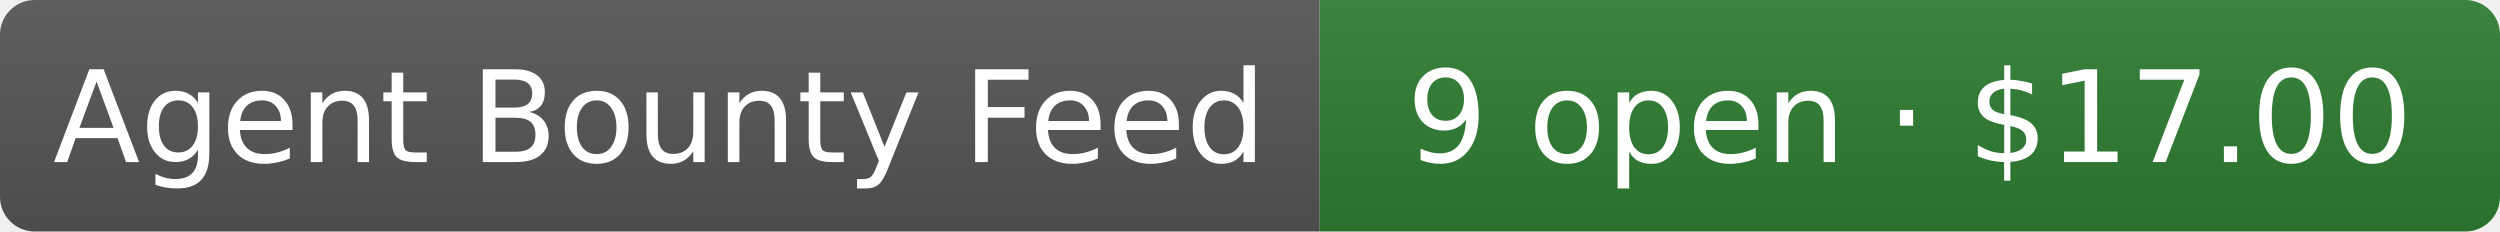
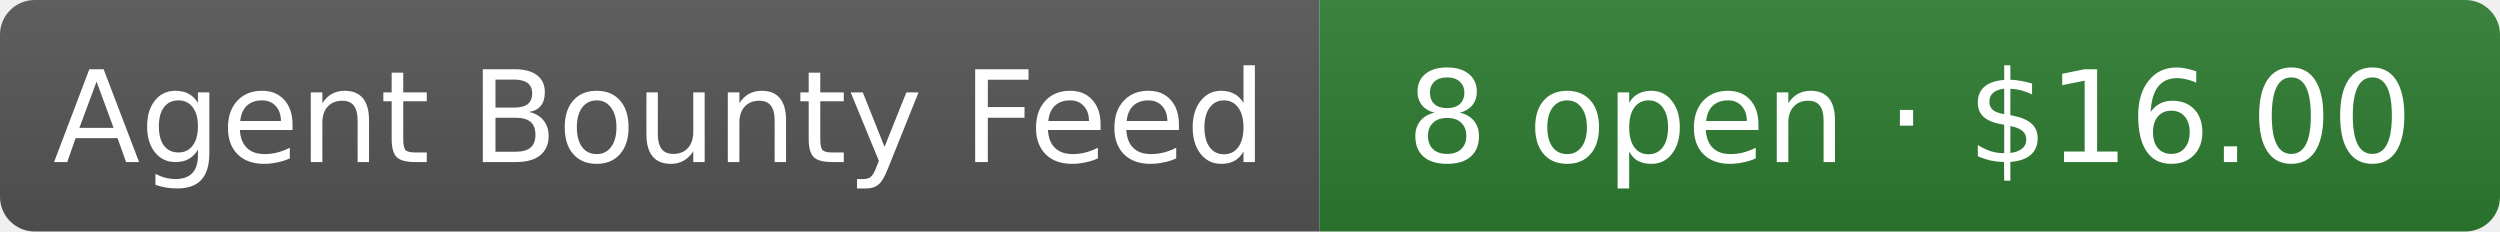
- <svg xmlns="http://www.w3.org/2000/svg" width="216" height="20" role="img" aria-label="Agent Bounty Feed: 9 open · $17.00">
+ <svg xmlns="http://www.w3.org/2000/svg" width="216" height="20" role="img" aria-label="Agent Bounty Feed: 8 open · $16.00">
  <linearGradient id="s" x2="0" y2="100%">
    <stop offset="0" stop-color="#bbb" stop-opacity=".1" />
    <stop offset="1" stop-opacity=".1" />
  </linearGradient>
  <clipPath id="r">
    <rect width="216" height="20" rx="3" fill="#fff" />
  </clipPath>
  <g clip-path="url(#r)">
    <rect width="114" height="20" fill="#555" />
    <rect x="114" width="102" height="20" fill="#2e7d32" />
    <rect width="216" height="20" fill="url(#s)" />
  </g>
  <g fill="#fff" text-anchor="middle" font-family="Verdana,Geneva,DejaVu Sans,sans-serif" font-size="11">
    <text x="57" y="14">Agent Bounty Feed</text>
-     <text x="165" y="14">9 open · $17.00</text>
+     <text x="165" y="14">8 open · $16.00</text>
  </g>
</svg>
